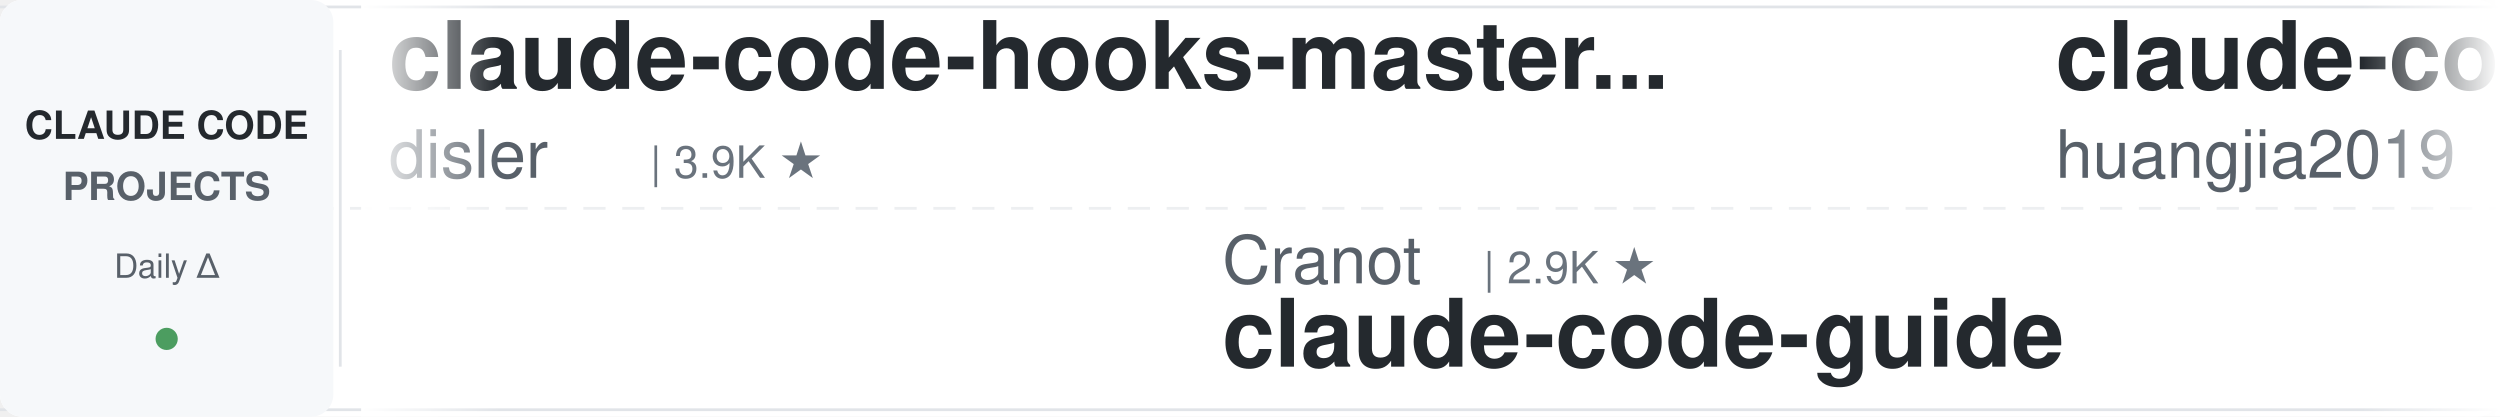
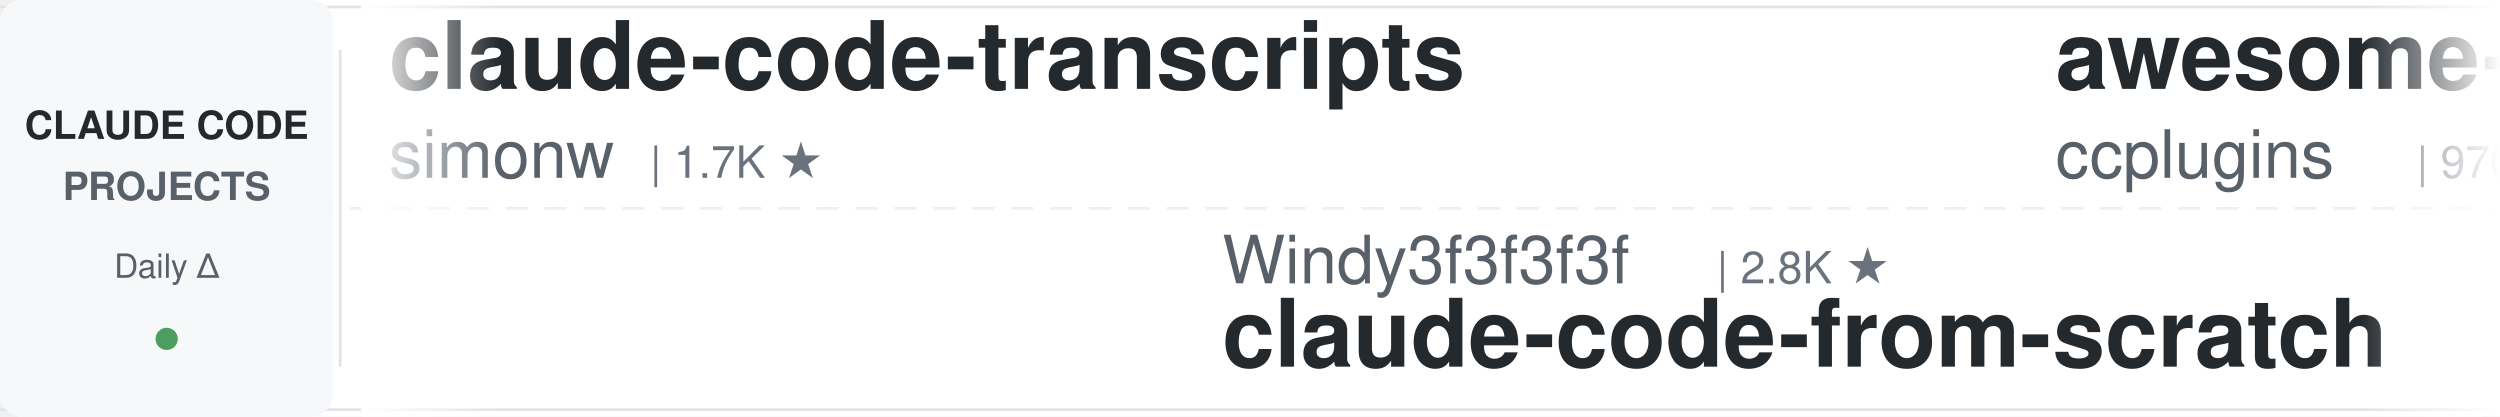
<svg xmlns="http://www.w3.org/2000/svg" width="900" height="150">
  <defs>
    <linearGradient id="leftFade" x1="0%" y1="0%" x2="100%" y2="0%">
      <stop offset="0%" style="stop-color:#ffffff;stop-opacity:1" />
      <stop offset="100%" style="stop-color:#ffffff;stop-opacity:0" />
    </linearGradient>
    <linearGradient id="rightFade" x1="0%" y1="0%" x2="100%" y2="0%">
      <stop offset="0%" style="stop-color:#ffffff;stop-opacity:0" />
      <stop offset="100%" style="stop-color:#ffffff;stop-opacity:1" />
    </linearGradient>
  </defs>
  <rect width="900" height="150" fill="#ffffff" rx="8" />
  <rect x="0" y="2" width="900" height="1" fill="#e1e4e8" />
  <rect x="0" y="147" width="900" height="1" fill="#e1e4e8" />
  <line x1="0" y1="75" x2="900" y2="75" stroke="#e1e4e8" stroke-width="1" stroke-dasharray="8 6" opacity="0.6" />
  <rect x="0" y="0" width="120" height="150" fill="#f6f8fa" rx="8" />
  <text x="60" y="50" font-family="-apple-system, BlinkMacSystemFont, 'Segoe UI', Helvetica, Arial, sans-serif" font-size="14" font-weight="600" fill="#24292e" text-anchor="middle">CLAUDE CODE</text>
  <text x="60" y="72" font-family="-apple-system, BlinkMacSystemFont, 'Segoe UI', Helvetica, Arial, sans-serif" font-size="14" font-weight="600" fill="#586069" text-anchor="middle">PROJECTS</text>
  <text x="60" y="100" font-family="-apple-system, BlinkMacSystemFont, 'Segoe UI', Helvetica, Arial, sans-serif" font-size="12" font-weight="500" fill="#586069" text-anchor="middle">Daily Δ</text>
  <circle cx="60" cy="122" r="4" fill="#22863a" opacity="0.8" />
  <rect x="122" y="18" width="1" height="114" fill="#e1e4e8" />
  <clipPath id="tickerClip">
    <rect x="130" y="0" width="770" height="150" />
  </clipPath>
  <g clip-path="url(#tickerClip)">
    <g id="tickerItems">
      <animateTransform attributeName="transform" attributeType="XML" type="translate" from="0 0" to="-3000 0" dur="54s" repeatCount="indefinite" />
      <g transform="translate(0, 0)">
-         <text x="140" y="32" font-family="-apple-system, BlinkMacSystemFont, 'Segoe UI', Helvetica, Arial, sans-serif" font-size="34" font-weight="600" fill="#24292e">claude-code-hooks-master...</text>
-         <text x="140" y="64" font-family="-apple-system, BlinkMacSystemFont, 'Segoe UI', Helvetica, Arial, sans-serif" font-size="24" font-weight="400" fill="#586069">disler</text>
-         <text x="234" y="64" font-family="-apple-system, BlinkMacSystemFont, 'Segoe UI', Helvetica, Arial, sans-serif" font-size="16" font-weight="500" fill="#6a737d">| 3.9K ★</text>
+         <text x="140" y="32" font-family="-apple-system, BlinkMacSystemFont, 'Segoe UI', Helvetica, Arial, sans-serif" font-size="34" font-weight="600" fill="#24292e">claude-code-transcripts</text>
+         <text x="140" y="64" font-family="-apple-system, BlinkMacSystemFont, 'Segoe UI', Helvetica, Arial, sans-serif" font-size="24" font-weight="400" fill="#586069">simonw</text>
+         <text x="234" y="64" font-family="-apple-system, BlinkMacSystemFont, 'Segoe UI', Helvetica, Arial, sans-serif" font-size="16" font-weight="500" fill="#6a737d">| 1.7K ★</text>
      </g>
      <g transform="translate(300, 0)">
-         <text x="140" y="102" font-family="-apple-system, BlinkMacSystemFont, 'Segoe UI', Helvetica, Arial, sans-serif" font-size="24" font-weight="400" fill="#586069">Cranot</text>
-         <text x="234" y="102" font-family="-apple-system, BlinkMacSystemFont, 'Segoe UI', Helvetica, Arial, sans-serif" font-size="16" font-weight="500" fill="#6a737d">| 2.9K ★</text>
-         <text x="140" y="132" font-family="-apple-system, BlinkMacSystemFont, 'Segoe UI', Helvetica, Arial, sans-serif" font-size="34" font-weight="600" fill="#24292e">claude-code-guide</text>
-       </g>
-       <g transform="translate(600, 0)">
-         <text x="140" y="32" font-family="-apple-system, BlinkMacSystemFont, 'Segoe UI', Helvetica, Arial, sans-serif" font-size="34" font-weight="600" fill="#24292e">claude-code-engineering</text>
-         <text x="140" y="64" font-family="-apple-system, BlinkMacSystemFont, 'Segoe UI', Helvetica, Arial, sans-serif" font-size="24" font-weight="400" fill="#586069">huangjia2019</text>
-         <text x="306" y="64" font-family="-apple-system, BlinkMacSystemFont, 'Segoe UI', Helvetica, Arial, sans-serif" font-size="16" font-weight="500" fill="#6a737d">| 1.1K ★</text>
-       </g>
-       <g transform="translate(900, 0)">
-         <text x="140" y="102" font-family="-apple-system, BlinkMacSystemFont, 'Segoe UI', Helvetica, Arial, sans-serif" font-size="24" font-weight="400" fill="#586069">Yuyz0112</text>
-         <text x="258" y="102" font-family="-apple-system, BlinkMacSystemFont, 'Segoe UI', Helvetica, Arial, sans-serif" font-size="16" font-weight="500" fill="#6a737d">| 2.4K ★</text>
-         <text x="140" y="132" font-family="-apple-system, BlinkMacSystemFont, 'Segoe UI', Helvetica, Arial, sans-serif" font-size="34" font-weight="600" fill="#24292e">claude-code-reverse</text>
-       </g>
-       <g transform="translate(1200, 0)">
-         <text x="140" y="32" font-family="-apple-system, BlinkMacSystemFont, 'Segoe UI', Helvetica, Arial, sans-serif" font-size="34" font-weight="600" fill="#24292e">claude-code-tudou</text>
-         <text x="140" y="64" font-family="-apple-system, BlinkMacSystemFont, 'Segoe UI', Helvetica, Arial, sans-serif" font-size="24" font-weight="400" fill="#586069">AICoderTudou</text>
-         <text x="306" y="64" font-family="-apple-system, BlinkMacSystemFont, 'Segoe UI', Helvetica, Arial, sans-serif" font-size="16" font-weight="500" fill="#6a737d">| 493 ★</text>
-       </g>
-       <g transform="translate(1500, 0)">
-         <text x="140" y="102" font-family="-apple-system, BlinkMacSystemFont, 'Segoe UI', Helvetica, Arial, sans-serif" font-size="24" font-weight="400" fill="#586069">anthropics</text>
-         <text x="282" y="102" font-family="-apple-system, BlinkMacSystemFont, 'Segoe UI', Helvetica, Arial, sans-serif" font-size="16" font-weight="500" fill="#6a737d">| 6.4K ★</text>
-         <text x="140" y="132" font-family="-apple-system, BlinkMacSystemFont, 'Segoe UI', Helvetica, Arial, sans-serif" font-size="34" font-weight="600" fill="#24292e">claude-code-security-rev...</text>
-       </g>
-       <g transform="translate(1800, 0)">
-         <text x="140" y="32" font-family="-apple-system, BlinkMacSystemFont, 'Segoe UI', Helvetica, Arial, sans-serif" font-size="34" font-weight="600" fill="#24292e">ECC</text>
-         <text x="140" y="64" font-family="-apple-system, BlinkMacSystemFont, 'Segoe UI', Helvetica, Arial, sans-serif" font-size="24" font-weight="400" fill="#586069">affaan-m</text>
-         <text x="258" y="64" font-family="-apple-system, BlinkMacSystemFont, 'Segoe UI', Helvetica, Arial, sans-serif" font-size="16" font-weight="500" fill="#6a737d">| 278.0K ★</text>
-       </g>
-       <g transform="translate(2100, 0)">
        <text x="140" y="102" font-family="-apple-system, BlinkMacSystemFont, 'Segoe UI', Helvetica, Arial, sans-serif" font-size="24" font-weight="400" fill="#586069">Windy3f3f3f3f</text>
        <text x="318" y="102" font-family="-apple-system, BlinkMacSystemFont, 'Segoe UI', Helvetica, Arial, sans-serif" font-size="16" font-weight="500" fill="#6a737d">| 2.8K ★</text>
        <text x="140" y="132" font-family="-apple-system, BlinkMacSystemFont, 'Segoe UI', Helvetica, Arial, sans-serif" font-size="34" font-weight="600" fill="#24292e">claude-code-from-scratch</text>
      </g>
-       <g transform="translate(2400, 0)">
+       <g transform="translate(600, 0)">
+         <text x="140" y="32" font-family="-apple-system, BlinkMacSystemFont, 'Segoe UI', Helvetica, Arial, sans-serif" font-size="34" font-weight="600" fill="#24292e">awesome-claude-code-plug...</text>
+         <text x="140" y="64" font-family="-apple-system, BlinkMacSystemFont, 'Segoe UI', Helvetica, Arial, sans-serif" font-size="24" font-weight="400" fill="#586069">ccplugins</text>
+         <text x="270" y="64" font-family="-apple-system, BlinkMacSystemFont, 'Segoe UI', Helvetica, Arial, sans-serif" font-size="16" font-weight="500" fill="#6a737d">| 970 ★</text>
+       </g>
+       <g transform="translate(900, 0)">
+         <text x="140" y="102" font-family="-apple-system, BlinkMacSystemFont, 'Segoe UI', Helvetica, Arial, sans-serif" font-size="24" font-weight="400" fill="#586069">davila7</text>
+         <text x="246" y="102" font-family="-apple-system, BlinkMacSystemFont, 'Segoe UI', Helvetica, Arial, sans-serif" font-size="16" font-weight="500" fill="#6a737d">| 32.6K ★</text>
+         <text x="140" y="132" font-family="-apple-system, BlinkMacSystemFont, 'Segoe UI', Helvetica, Arial, sans-serif" font-size="34" font-weight="600" fill="#24292e">claude-code-templates</text>
+       </g>
+       <g transform="translate(1200, 0)">
        <text x="140" y="32" font-family="-apple-system, BlinkMacSystemFont, 'Segoe UI', Helvetica, Arial, sans-serif" font-size="34" font-weight="600" fill="#24292e">claude_codex_bridge</text>
        <text x="140" y="64" font-family="-apple-system, BlinkMacSystemFont, 'Segoe UI', Helvetica, Arial, sans-serif" font-size="24" font-weight="400" fill="#586069">SeemSeam</text>
        <text x="258" y="64" font-family="-apple-system, BlinkMacSystemFont, 'Segoe UI', Helvetica, Arial, sans-serif" font-size="16" font-weight="500" fill="#6a737d">| 3.6K ★</text>
      </g>
+       <g transform="translate(1500, 0)">
+         <text x="140" y="102" font-family="-apple-system, BlinkMacSystemFont, 'Segoe UI', Helvetica, Arial, sans-serif" font-size="24" font-weight="400" fill="#586069">multica-ai</text>
+         <text x="282" y="102" font-family="-apple-system, BlinkMacSystemFont, 'Segoe UI', Helvetica, Arial, sans-serif" font-size="16" font-weight="500" fill="#6a737d">| 219.3K ★</text>
+         <text x="140" y="132" font-family="-apple-system, BlinkMacSystemFont, 'Segoe UI', Helvetica, Arial, sans-serif" font-size="34" font-weight="600" fill="#24292e">andrej-karpathy-skills</text>
+       </g>
+       <g transform="translate(1800, 0)">
+         <text x="140" y="32" font-family="-apple-system, BlinkMacSystemFont, 'Segoe UI', Helvetica, Arial, sans-serif" font-size="34" font-weight="600" fill="#24292e">claude-code-infrastructu...</text>
+         <text x="140" y="64" font-family="-apple-system, BlinkMacSystemFont, 'Segoe UI', Helvetica, Arial, sans-serif" font-size="24" font-weight="400" fill="#586069">diet103</text>
+         <text x="246" y="64" font-family="-apple-system, BlinkMacSystemFont, 'Segoe UI', Helvetica, Arial, sans-serif" font-size="16" font-weight="500" fill="#6a737d">| 10.0K ★</text>
+       </g>
+       <g transform="translate(2100, 0)">
+         <text x="140" y="102" font-family="-apple-system, BlinkMacSystemFont, 'Segoe UI', Helvetica, Arial, sans-serif" font-size="24" font-weight="400" fill="#586069">Piebald-AI</text>
+         <text x="282" y="102" font-family="-apple-system, BlinkMacSystemFont, 'Segoe UI', Helvetica, Arial, sans-serif" font-size="16" font-weight="500" fill="#6a737d">| 12.9K ★</text>
+         <text x="140" y="132" font-family="-apple-system, BlinkMacSystemFont, 'Segoe UI', Helvetica, Arial, sans-serif" font-size="34" font-weight="600" fill="#24292e">claude-code-system-promp...</text>
+       </g>
+       <g transform="translate(2400, 0)">
+         <text x="140" y="32" font-family="-apple-system, BlinkMacSystemFont, 'Segoe UI', Helvetica, Arial, sans-serif" font-size="34" font-weight="600" fill="#24292e">everything-claude-code-z...</text>
+         <text x="140" y="64" font-family="-apple-system, BlinkMacSystemFont, 'Segoe UI', Helvetica, Arial, sans-serif" font-size="24" font-weight="400" fill="#586069">xu-xiang</text>
+         <text x="258" y="64" font-family="-apple-system, BlinkMacSystemFont, 'Segoe UI', Helvetica, Arial, sans-serif" font-size="16" font-weight="500" fill="#6a737d">| 2.0K ★</text>
+       </g>
      <g transform="translate(2700, 0)">
-         <text x="140" y="102" font-family="-apple-system, BlinkMacSystemFont, 'Segoe UI', Helvetica, Arial, sans-serif" font-size="24" font-weight="400" fill="#586069">alejandrobalderas</text>
-         <text x="366" y="102" font-family="-apple-system, BlinkMacSystemFont, 'Segoe UI', Helvetica, Arial, sans-serif" font-size="16" font-weight="500" fill="#6a737d">| 3.0K ★</text>
-         <text x="140" y="132" font-family="-apple-system, BlinkMacSystemFont, 'Segoe UI', Helvetica, Arial, sans-serif" font-size="34" font-weight="600" fill="#24292e">claude-code-from-source</text>
+         <text x="140" y="102" font-family="-apple-system, BlinkMacSystemFont, 'Segoe UI', Helvetica, Arial, sans-serif" font-size="24" font-weight="400" fill="#586069">rohitg00</text>
+         <text x="258" y="102" font-family="-apple-system, BlinkMacSystemFont, 'Segoe UI', Helvetica, Arial, sans-serif" font-size="16" font-weight="500" fill="#6a737d">| 2.7K ★</text>
+         <text x="140" y="132" font-family="-apple-system, BlinkMacSystemFont, 'Segoe UI', Helvetica, Arial, sans-serif" font-size="34" font-weight="600" fill="#24292e">awesome-claude-code-tool...</text>
      </g>
      <g transform="translate(3000, 0)">
-         <text x="140" y="32" font-family="-apple-system, BlinkMacSystemFont, 'Segoe UI', Helvetica, Arial, sans-serif" font-size="34" font-weight="600" fill="#24292e">claude-code-hooks-master...</text>
-         <text x="140" y="64" font-family="-apple-system, BlinkMacSystemFont, 'Segoe UI', Helvetica, Arial, sans-serif" font-size="24" font-weight="400" fill="#586069">disler</text>
-         <text x="234" y="64" font-family="-apple-system, BlinkMacSystemFont, 'Segoe UI', Helvetica, Arial, sans-serif" font-size="16" font-weight="500" fill="#6a737d">| 3.9K ★</text>
+         <text x="140" y="32" font-family="-apple-system, BlinkMacSystemFont, 'Segoe UI', Helvetica, Arial, sans-serif" font-size="34" font-weight="600" fill="#24292e">claude-code-transcripts</text>
+         <text x="140" y="64" font-family="-apple-system, BlinkMacSystemFont, 'Segoe UI', Helvetica, Arial, sans-serif" font-size="24" font-weight="400" fill="#586069">simonw</text>
+         <text x="234" y="64" font-family="-apple-system, BlinkMacSystemFont, 'Segoe UI', Helvetica, Arial, sans-serif" font-size="16" font-weight="500" fill="#6a737d">| 1.7K ★</text>
      </g>
      <g transform="translate(3300, 0)">
-         <text x="140" y="102" font-family="-apple-system, BlinkMacSystemFont, 'Segoe UI', Helvetica, Arial, sans-serif" font-size="24" font-weight="400" fill="#586069">Cranot</text>
-         <text x="234" y="102" font-family="-apple-system, BlinkMacSystemFont, 'Segoe UI', Helvetica, Arial, sans-serif" font-size="16" font-weight="500" fill="#6a737d">| 2.9K ★</text>
-         <text x="140" y="132" font-family="-apple-system, BlinkMacSystemFont, 'Segoe UI', Helvetica, Arial, sans-serif" font-size="34" font-weight="600" fill="#24292e">claude-code-guide</text>
+         <text x="140" y="102" font-family="-apple-system, BlinkMacSystemFont, 'Segoe UI', Helvetica, Arial, sans-serif" font-size="24" font-weight="400" fill="#586069">Windy3f3f3f3f</text>
+         <text x="318" y="102" font-family="-apple-system, BlinkMacSystemFont, 'Segoe UI', Helvetica, Arial, sans-serif" font-size="16" font-weight="500" fill="#6a737d">| 2.8K ★</text>
+         <text x="140" y="132" font-family="-apple-system, BlinkMacSystemFont, 'Segoe UI', Helvetica, Arial, sans-serif" font-size="34" font-weight="600" fill="#24292e">claude-code-from-scratch</text>
      </g>
      <g transform="translate(3600, 0)">
-         <text x="140" y="32" font-family="-apple-system, BlinkMacSystemFont, 'Segoe UI', Helvetica, Arial, sans-serif" font-size="34" font-weight="600" fill="#24292e">claude-code-engineering</text>
-         <text x="140" y="64" font-family="-apple-system, BlinkMacSystemFont, 'Segoe UI', Helvetica, Arial, sans-serif" font-size="24" font-weight="400" fill="#586069">huangjia2019</text>
-         <text x="306" y="64" font-family="-apple-system, BlinkMacSystemFont, 'Segoe UI', Helvetica, Arial, sans-serif" font-size="16" font-weight="500" fill="#6a737d">| 1.1K ★</text>
+         <text x="140" y="32" font-family="-apple-system, BlinkMacSystemFont, 'Segoe UI', Helvetica, Arial, sans-serif" font-size="34" font-weight="600" fill="#24292e">awesome-claude-code-plug...</text>
+         <text x="140" y="64" font-family="-apple-system, BlinkMacSystemFont, 'Segoe UI', Helvetica, Arial, sans-serif" font-size="24" font-weight="400" fill="#586069">ccplugins</text>
+         <text x="270" y="64" font-family="-apple-system, BlinkMacSystemFont, 'Segoe UI', Helvetica, Arial, sans-serif" font-size="16" font-weight="500" fill="#6a737d">| 970 ★</text>
      </g>
      <g transform="translate(3900, 0)">
-         <text x="140" y="102" font-family="-apple-system, BlinkMacSystemFont, 'Segoe UI', Helvetica, Arial, sans-serif" font-size="24" font-weight="400" fill="#586069">Yuyz0112</text>
-         <text x="258" y="102" font-family="-apple-system, BlinkMacSystemFont, 'Segoe UI', Helvetica, Arial, sans-serif" font-size="16" font-weight="500" fill="#6a737d">| 2.4K ★</text>
-         <text x="140" y="132" font-family="-apple-system, BlinkMacSystemFont, 'Segoe UI', Helvetica, Arial, sans-serif" font-size="34" font-weight="600" fill="#24292e">claude-code-reverse</text>
+         <text x="140" y="102" font-family="-apple-system, BlinkMacSystemFont, 'Segoe UI', Helvetica, Arial, sans-serif" font-size="24" font-weight="400" fill="#586069">davila7</text>
+         <text x="246" y="102" font-family="-apple-system, BlinkMacSystemFont, 'Segoe UI', Helvetica, Arial, sans-serif" font-size="16" font-weight="500" fill="#6a737d">| 32.6K ★</text>
+         <text x="140" y="132" font-family="-apple-system, BlinkMacSystemFont, 'Segoe UI', Helvetica, Arial, sans-serif" font-size="34" font-weight="600" fill="#24292e">claude-code-templates</text>
      </g>
    </g>
  </g>
  <rect x="130" y="0" width="50" height="150" fill="url(#leftFade)" />
  <rect x="850" y="0" width="50" height="150" fill="url(#rightFade)" />
</svg>
